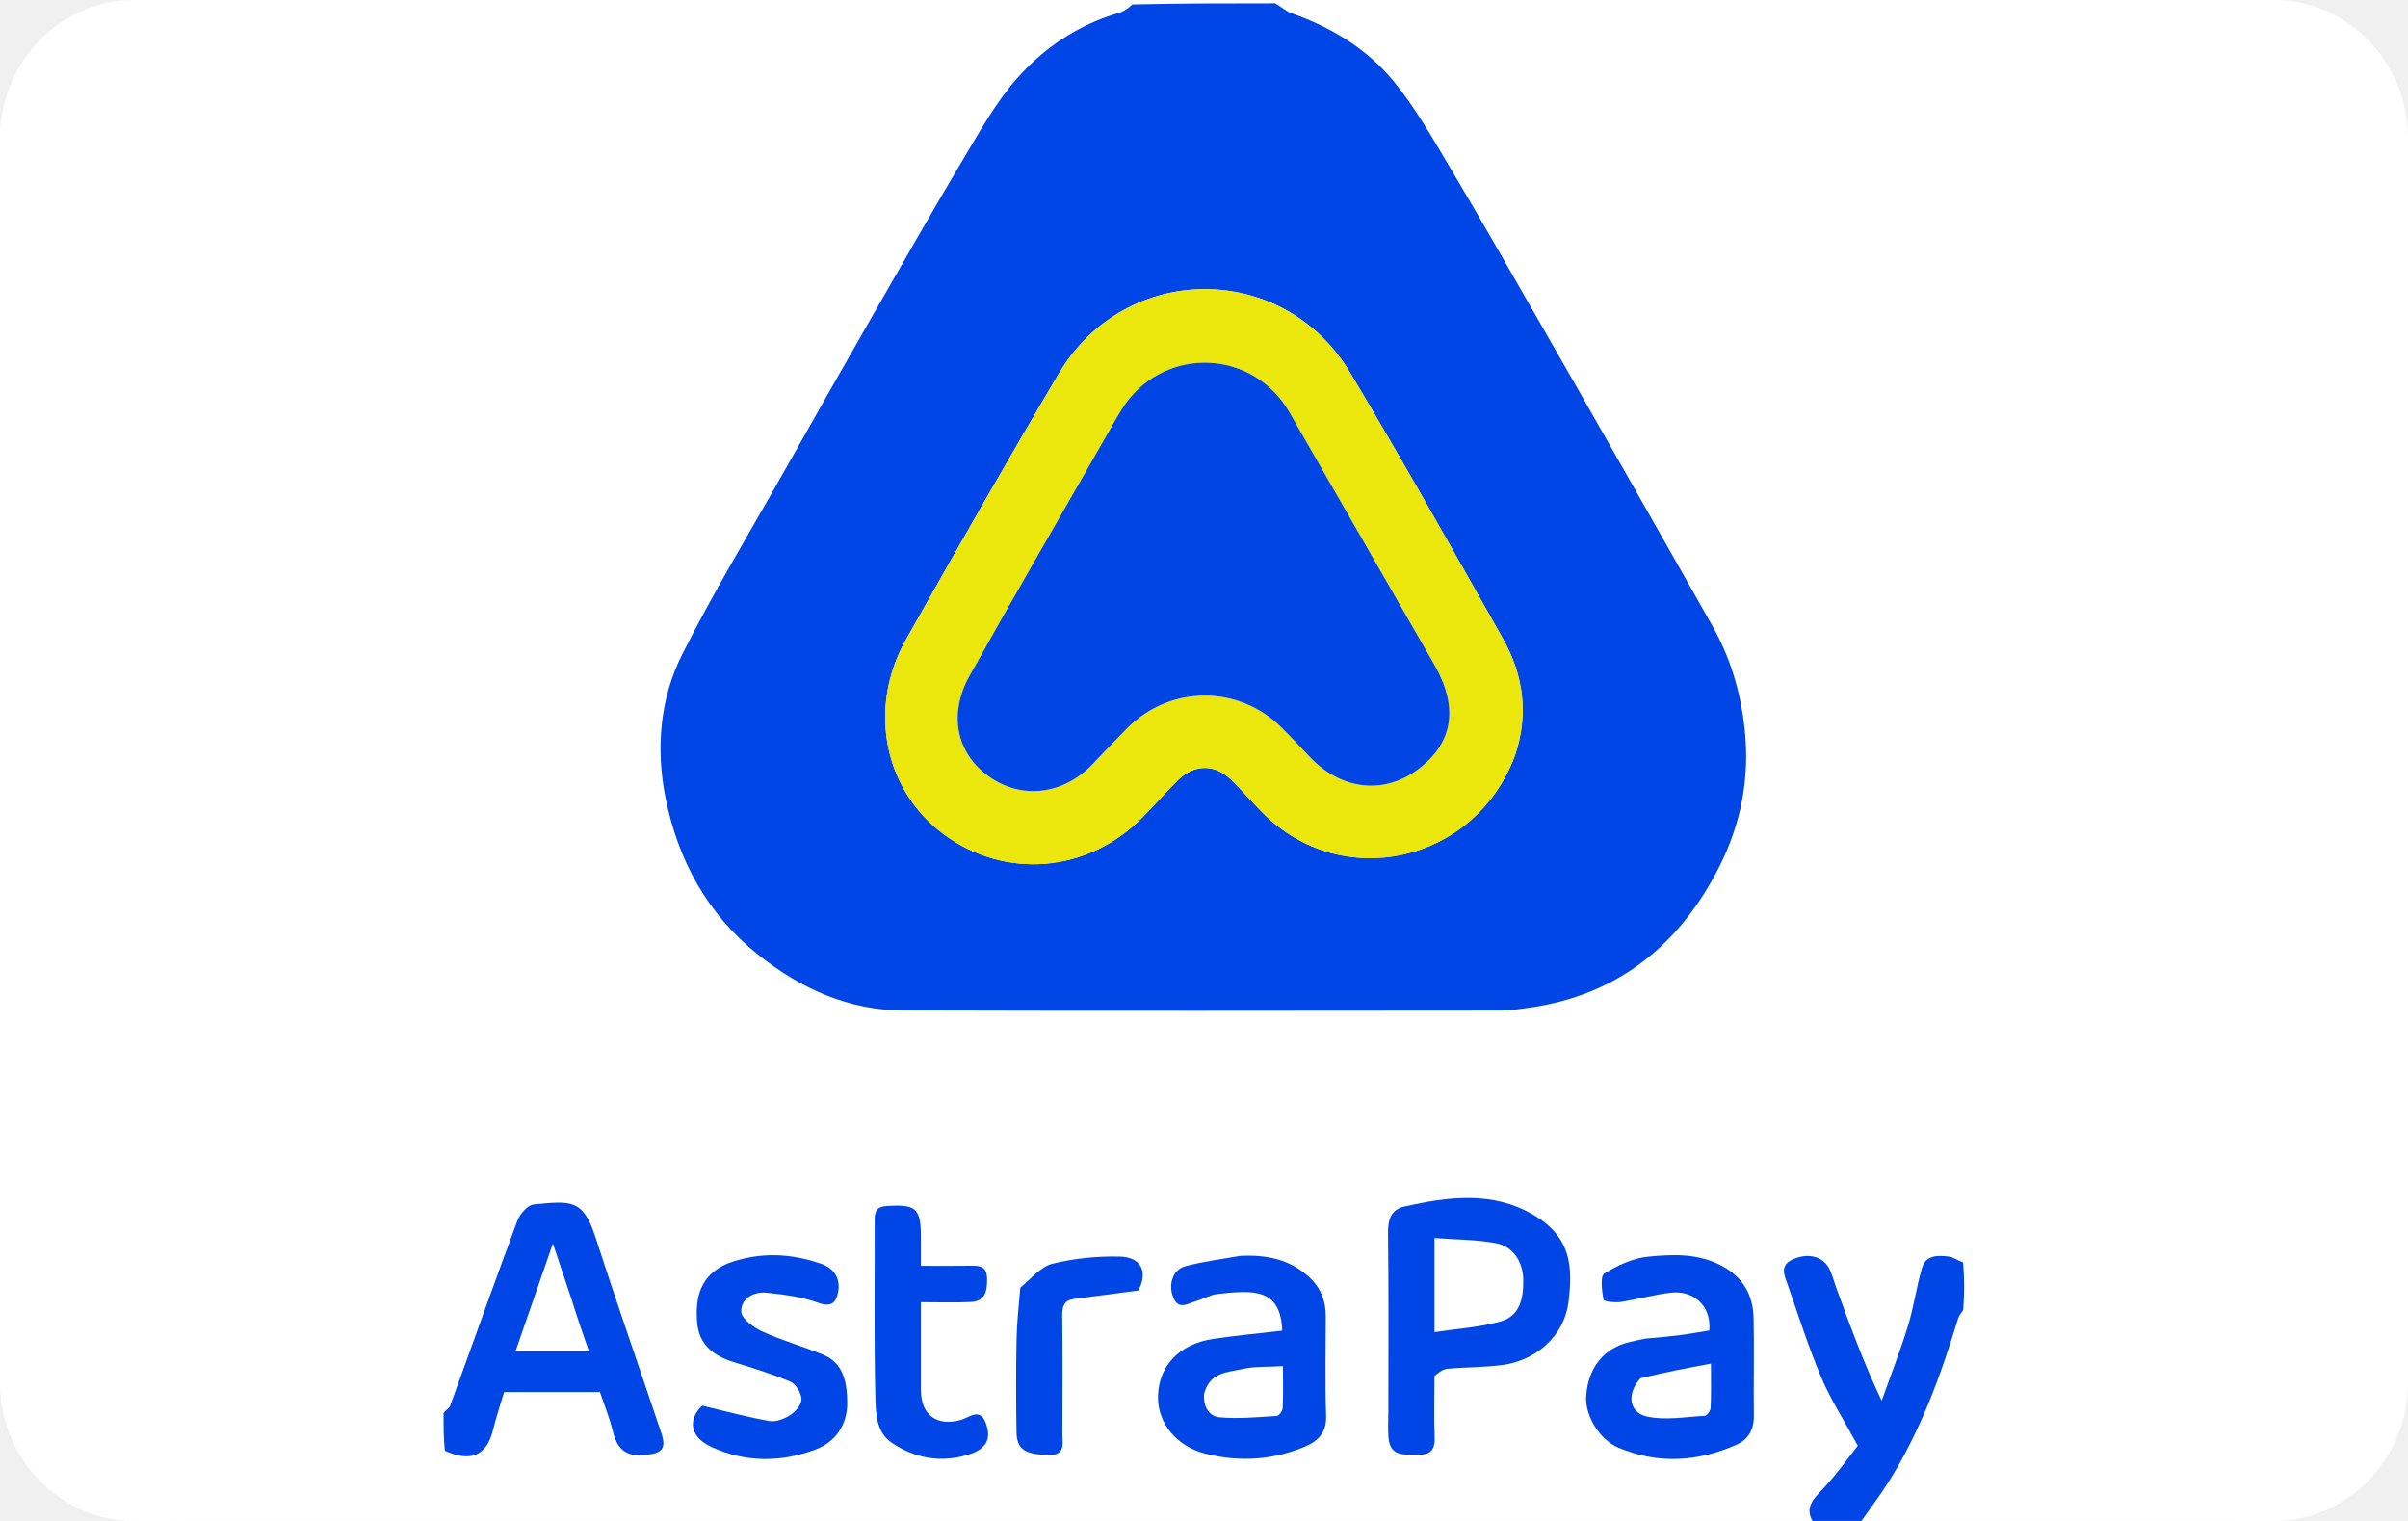
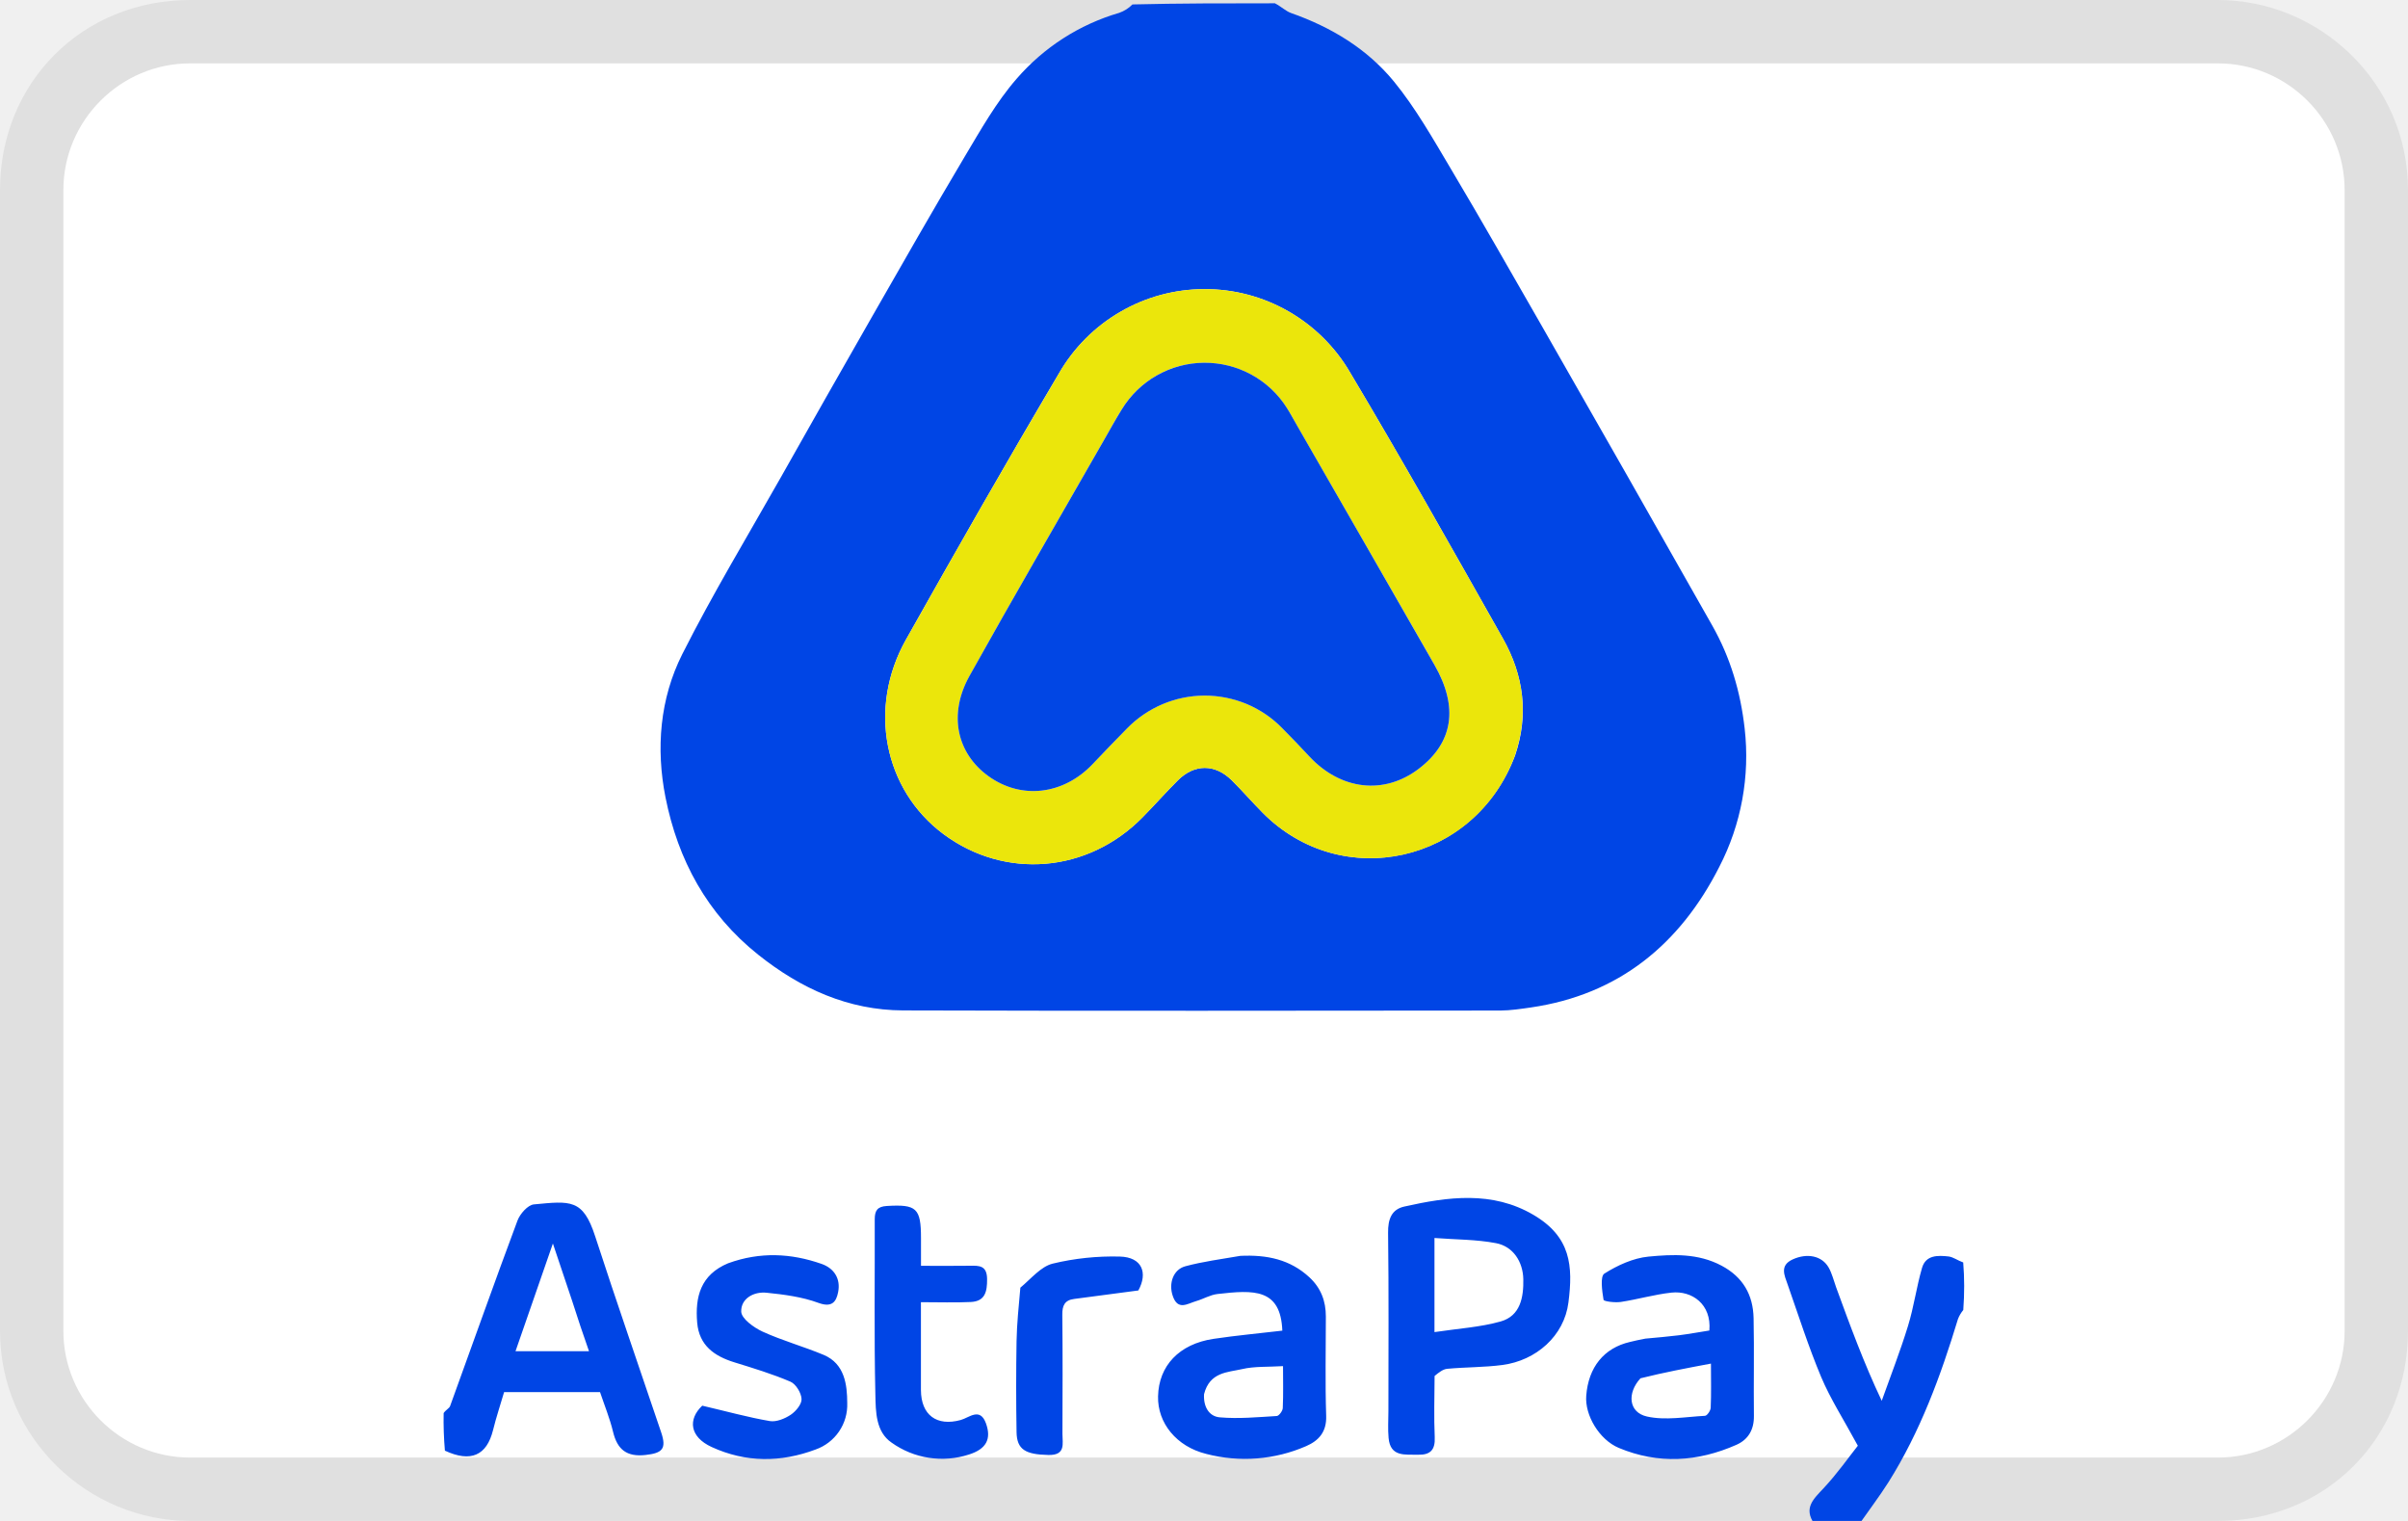
<svg xmlns="http://www.w3.org/2000/svg" role="img" width="38" height="24" viewBox="0 0 38 24" fill="none" aria-labelledby="pi-astrapay">
  <path fill="#000" opacity=".07" d="M35 0H3C1.3 0 0 1.3 0 3v18c0 1.7 1.4 3 3 3h32c1.7 0 3-1.3 3-3V3c0-1.7-1.4-3-3-3z" />
  <path fill="#fff" d="M35 1c1.1 0 2 .9 2 2v18c0 1.1-.9 2-2 2H3c-1.1 0-2-.9-2-2V3c0-1.1.9-2 2-2h32" />
-   <g clip-path="url(#pi-astrapay-clip0_4_341)">
-     <path opacity="0.07" d="M35 0H3C1.3 0 0 1.3 0 3V21C0 22.7 1.4 24 3 24H35C36.7 24 38 22.7 38 21V3C38 1.3 36.6 0 35 0Z" fill="black" />
-     <path d="M35.889 0C37.05 0 38 0.982 38 2.182V21.818C38 23.018 37.05 24 35.889 24H2.111C0.95 24 0 23.018 0 21.818V2.182C0 0.982 0.95 0 2.111 0H35.889Z" fill="white" />
-     <path d="M20.119 0.052C20.22 0.104 20.29 0.176 20.374 0.206C21.007 0.429 21.575 0.77 21.997 1.287C22.34 1.707 22.612 2.189 22.891 2.658C23.375 3.471 23.842 4.293 24.313 5.114C24.739 5.854 25.161 6.596 25.583 7.338C26.064 8.183 26.544 9.029 27.022 9.875C27.307 10.378 27.466 10.913 27.531 11.495C27.618 12.274 27.472 13.006 27.13 13.68C26.511 14.901 25.544 15.695 24.159 15.897C23.999 15.92 23.838 15.945 23.677 15.946C20.535 15.948 17.393 15.954 14.252 15.944C13.388 15.941 12.637 15.602 11.963 15.064C11.159 14.422 10.698 13.572 10.501 12.582C10.348 11.81 10.413 11.025 10.767 10.323C11.245 9.373 11.797 8.46 12.32 7.534C12.798 6.687 13.277 5.841 13.76 4.998C14.244 4.154 14.725 3.309 15.223 2.473C15.475 2.05 15.721 1.611 16.043 1.244C16.474 0.752 17.018 0.389 17.66 0.202C17.738 0.18 17.808 0.127 17.869 0.07C18.603 0.052 19.349 0.052 20.119 0.052ZM23.91 11.916C24.127 11.274 24.043 10.656 23.718 10.079C22.925 8.674 22.134 7.267 21.307 5.882C20.253 4.115 17.756 4.125 16.707 5.897C15.886 7.285 15.087 8.688 14.296 10.094C13.689 11.172 13.95 12.461 14.886 13.16C15.858 13.884 17.165 13.776 18.03 12.897C18.218 12.706 18.396 12.503 18.587 12.313C18.85 12.052 19.173 12.052 19.437 12.313C19.604 12.478 19.758 12.655 19.922 12.822C21.17 14.085 23.27 13.625 23.91 11.916Z" fill="#0045E5" />
-     <path d="M7 22.298C7.035 22.245 7.088 22.224 7.102 22.187C7.457 21.212 7.803 20.233 8.165 19.261C8.205 19.154 8.329 19.014 8.424 19.005C8.999 18.951 9.199 18.914 9.391 19.506C9.727 20.542 10.086 21.571 10.433 22.603C10.52 22.861 10.453 22.93 10.186 22.959C9.89 22.992 9.741 22.875 9.673 22.592C9.622 22.38 9.538 22.176 9.468 21.966C8.964 21.966 8.472 21.966 7.955 21.966C7.897 22.163 7.83 22.362 7.78 22.565C7.681 22.969 7.429 23.08 7.02 22.892C7 22.709 7 22.516 7 22.298ZM9.026 20.522C8.932 20.242 8.838 19.962 8.725 19.622C8.515 20.226 8.328 20.767 8.135 21.323C8.531 21.323 8.899 21.323 9.294 21.323C9.202 21.058 9.116 20.811 9.026 20.522Z" fill="#0045E5" />
-     <path d="M28.635 24.052C28.451 23.795 28.62 23.652 28.78 23.48C28.998 23.246 29.184 22.981 29.317 22.813C29.091 22.395 28.884 22.075 28.738 21.728C28.537 21.251 28.38 20.755 28.208 20.265C28.158 20.122 28.081 19.968 28.29 19.873C28.515 19.77 28.75 19.814 28.857 20.002C28.911 20.096 28.936 20.207 28.974 20.311C29.192 20.908 29.41 21.505 29.694 22.104C29.833 21.711 29.986 21.323 30.108 20.925C30.201 20.625 30.242 20.309 30.33 20.008C30.391 19.8 30.583 19.808 30.752 19.828C30.824 19.836 30.891 19.889 30.98 19.921C31 20.167 31 20.412 30.981 20.67C30.94 20.727 30.911 20.768 30.897 20.814C30.625 21.712 30.303 22.59 29.8 23.389C29.656 23.616 29.492 23.831 29.338 24.052C29.111 24.052 28.885 24.052 28.635 24.052Z" fill="#0045E5" />
-     <path d="M22.637 21.713C22.637 22.051 22.626 22.365 22.64 22.677C22.65 22.882 22.568 22.96 22.375 22.955C22.172 22.95 21.939 22.994 21.912 22.69C21.899 22.552 21.909 22.412 21.909 22.272C21.909 21.333 21.916 20.393 21.904 19.454C21.901 19.239 21.958 19.084 22.16 19.039C22.85 18.884 23.548 18.789 24.197 19.169C24.79 19.517 24.824 19.977 24.751 20.553C24.683 21.081 24.24 21.469 23.709 21.539C23.421 21.577 23.129 21.572 22.84 21.599C22.77 21.605 22.705 21.657 22.637 21.713ZM22.637 19.901C22.637 20.253 22.637 20.605 22.637 21.021C23.017 20.963 23.359 20.943 23.681 20.852C23.992 20.764 24.044 20.473 24.038 20.184C24.032 19.91 23.877 19.669 23.609 19.617C23.297 19.558 22.973 19.561 22.637 19.535C22.637 19.678 22.637 19.764 22.637 19.901Z" fill="#0045E5" />
-     <path d="M25.964 21.123C26.156 21.105 26.325 21.091 26.494 21.07C26.654 21.049 26.813 21.021 26.974 20.995C27.01 20.579 26.699 20.362 26.376 20.397C26.108 20.426 25.846 20.503 25.579 20.544C25.487 20.558 25.309 20.537 25.304 20.51C25.281 20.371 25.249 20.141 25.317 20.097C25.524 19.966 25.771 19.853 26.011 19.829C26.398 19.792 26.796 19.774 27.167 19.972C27.506 20.152 27.665 20.432 27.673 20.8C27.684 21.313 27.671 21.828 27.677 22.342C27.68 22.558 27.589 22.715 27.402 22.798C26.791 23.068 26.168 23.107 25.544 22.846C25.235 22.717 25.008 22.33 25.031 22.024C25.065 21.575 25.312 21.271 25.719 21.176C25.793 21.158 25.867 21.141 25.964 21.123ZM25.887 21.749C25.672 21.983 25.699 22.287 25.989 22.352C26.28 22.417 26.599 22.357 26.906 22.341C26.939 22.339 26.993 22.26 26.995 22.215C27.005 21.994 27 21.773 27 21.517C26.611 21.59 26.264 21.655 25.887 21.749Z" fill="#0045E5" />
-     <path d="M19.573 19.817C19.994 19.796 20.359 19.874 20.663 20.155C20.845 20.324 20.923 20.53 20.922 20.775C20.921 21.297 20.91 21.82 20.927 22.342C20.936 22.596 20.809 22.733 20.612 22.819C20.103 23.04 19.57 23.075 19.034 22.942C18.564 22.826 18.265 22.453 18.274 22.034C18.285 21.552 18.608 21.208 19.147 21.127C19.508 21.073 19.872 21.04 20.235 20.997C20.209 20.327 19.782 20.354 19.212 20.419C19.097 20.432 18.989 20.498 18.875 20.531C18.739 20.571 18.585 20.687 18.505 20.446C18.441 20.254 18.511 20.033 18.704 19.981C18.98 19.907 19.266 19.87 19.573 19.817ZM19.001 21.998C18.987 22.188 19.073 22.35 19.248 22.365C19.545 22.391 19.848 22.362 20.148 22.343C20.183 22.341 20.24 22.264 20.242 22.219C20.252 21.997 20.246 21.774 20.246 21.557C20.006 21.572 19.796 21.558 19.6 21.604C19.372 21.656 19.089 21.649 19.001 21.998Z" fill="#0045E5" />
-     <path d="M11.492 19.933C11.997 19.75 12.483 19.776 12.963 19.943C13.163 20.014 13.268 20.178 13.226 20.391C13.195 20.545 13.126 20.636 12.915 20.558C12.657 20.464 12.374 20.427 12.098 20.398C11.894 20.377 11.691 20.491 11.697 20.697C11.7 20.807 11.895 20.949 12.033 21.012C12.345 21.155 12.68 21.247 12.998 21.38C13.33 21.519 13.367 21.852 13.37 22.139C13.372 22.467 13.198 22.75 12.87 22.873C12.321 23.079 11.766 23.08 11.228 22.833C10.881 22.674 10.854 22.396 11.081 22.181C11.466 22.272 11.804 22.365 12.148 22.424C12.251 22.441 12.385 22.386 12.478 22.324C12.559 22.27 12.653 22.157 12.648 22.075C12.643 21.978 12.558 21.839 12.472 21.802C12.186 21.68 11.886 21.589 11.588 21.497C11.272 21.399 11.032 21.231 11.002 20.871C10.967 20.466 11.053 20.116 11.492 19.933Z" fill="#0045E5" />
-     <path d="M14.533 21.229C14.533 21.482 14.532 21.708 14.533 21.935C14.534 22.33 14.783 22.511 15.16 22.407C15.293 22.371 15.465 22.2 15.559 22.462C15.648 22.709 15.563 22.866 15.288 22.952C14.854 23.089 14.436 23.014 14.069 22.764C13.818 22.593 13.819 22.274 13.813 22.011C13.792 21.088 13.806 20.165 13.803 19.241C13.803 19.104 13.844 19.039 13.994 19.03C14.462 19.002 14.533 19.062 14.533 19.539C14.533 19.675 14.533 19.812 14.533 19.974C14.807 19.974 15.056 19.977 15.304 19.973C15.454 19.97 15.575 19.969 15.577 20.183C15.578 20.381 15.545 20.534 15.32 20.545C15.071 20.557 14.82 20.548 14.533 20.548C14.533 20.776 14.533 20.989 14.533 21.229Z" fill="#0045E5" />
-     <path d="M16.101 20.319C16.273 20.175 16.424 19.987 16.609 19.941C16.952 19.856 17.316 19.82 17.67 19.828C18.026 19.837 18.115 20.089 17.963 20.363C17.593 20.412 17.271 20.455 16.949 20.497C16.802 20.516 16.762 20.601 16.763 20.746C16.77 21.373 16.768 21.999 16.765 22.625C16.765 22.781 16.822 22.965 16.543 22.959C16.183 22.951 16.045 22.875 16.041 22.597C16.034 22.119 16.033 21.64 16.041 21.162C16.046 20.887 16.075 20.613 16.101 20.319Z" fill="#0045E5" />
-     <path d="M23.902 11.935C23.27 13.625 21.17 14.085 19.923 12.822C19.758 12.655 19.604 12.478 19.437 12.313C19.173 12.052 18.85 12.052 18.587 12.313C18.396 12.503 18.218 12.706 18.03 12.897C17.165 13.776 15.858 13.884 14.886 13.16C13.95 12.461 13.689 11.172 14.296 10.094C15.087 8.688 15.886 7.286 16.707 5.897C17.756 4.126 20.253 4.115 21.307 5.882C22.134 7.267 22.925 8.674 23.718 10.079C24.044 10.656 24.127 11.274 23.902 11.935ZM20.463 6.71C20.412 6.62 20.364 6.527 20.308 6.439C19.689 5.476 18.306 5.487 17.701 6.46C17.6 6.622 17.509 6.791 17.414 6.956C16.708 8.192 15.992 9.422 15.299 10.666C14.961 11.272 15.096 11.886 15.599 12.248C16.117 12.621 16.781 12.543 17.243 12.057C17.422 11.868 17.602 11.679 17.785 11.494C18.466 10.806 19.549 10.803 20.231 11.487C20.378 11.634 20.521 11.786 20.664 11.938C21.16 12.469 21.843 12.547 22.387 12.133C22.933 11.718 23.019 11.159 22.637 10.492C21.921 9.241 21.202 7.992 20.463 6.71Z" fill="#EBE60B" />
-     <path d="M20.474 6.726C21.202 7.992 21.92 9.241 22.637 10.492C23.019 11.16 22.933 11.718 22.387 12.133C21.842 12.547 21.16 12.469 20.664 11.938C20.521 11.786 20.378 11.635 20.231 11.487C19.549 10.803 18.465 10.806 17.785 11.494C17.602 11.679 17.422 11.868 17.242 12.057C16.781 12.543 16.116 12.621 15.599 12.248C15.096 11.886 14.961 11.272 15.299 10.666C15.992 9.423 16.708 8.192 17.414 6.956C17.509 6.791 17.6 6.623 17.701 6.461C18.306 5.487 19.689 5.476 20.308 6.439C20.364 6.527 20.412 6.62 20.474 6.726Z" fill="#0146E4" />
+   <g clip-path="url(#pi-astrapay-clip0_5_395)">
+     <path d="M20.119 0.052C20.22 0.104 20.29 0.176 20.375 0.206C21.008 0.429 21.575 0.77 21.998 1.287C22.341 1.707 22.613 2.189 22.892 2.658C23.376 3.471 23.842 4.293 24.314 5.114C25.221 6.699 26.124 8.286 27.023 9.875C27.307 10.378 27.466 10.913 27.532 11.495C27.618 12.247 27.479 13.008 27.131 13.68C26.512 14.9 25.545 15.695 24.161 15.897C24.001 15.92 23.838 15.945 23.677 15.946C20.536 15.948 17.394 15.954 14.252 15.944C13.389 15.941 12.638 15.602 11.964 15.064C11.159 14.422 10.699 13.572 10.502 12.582C10.349 11.81 10.413 11.025 10.767 10.322C11.246 9.372 11.797 8.46 12.321 7.534C12.799 6.687 13.278 5.841 13.761 4.998C14.244 4.154 14.726 3.308 15.223 2.473C15.476 2.05 15.722 1.611 16.043 1.243C16.471 0.748 17.033 0.386 17.661 0.203C17.741 0.175 17.812 0.13 17.871 0.07C18.603 0.052 19.349 0.052 20.119 0.052ZM23.911 11.916C24.128 11.274 24.044 10.656 23.719 10.079C22.926 8.674 22.134 7.267 21.308 5.882C21.074 5.479 20.737 5.145 20.333 4.913C19.928 4.681 19.47 4.56 19.004 4.562C18.538 4.563 18.08 4.687 17.677 4.922C17.274 5.156 16.94 5.493 16.708 5.897C15.886 7.285 15.088 8.687 14.296 10.094C13.69 11.172 13.95 12.461 14.886 13.16C15.858 13.884 17.166 13.776 18.03 12.897C18.219 12.706 18.397 12.503 18.588 12.313C18.851 12.052 19.174 12.052 19.438 12.313C19.604 12.478 19.758 12.655 19.923 12.822C21.171 14.085 23.27 13.625 23.911 11.916ZM7.001 22.298C7.036 22.246 7.089 22.224 7.103 22.187C7.457 21.212 7.803 20.233 8.166 19.261C8.206 19.154 8.329 19.014 8.425 19.005C9 18.951 9.199 18.914 9.391 19.505C9.728 20.542 10.086 21.571 10.434 22.603C10.521 22.861 10.454 22.93 10.187 22.959C9.891 22.992 9.742 22.875 9.674 22.592C9.623 22.38 9.539 22.176 9.469 21.967H7.955C7.898 22.163 7.831 22.362 7.781 22.565C7.681 22.969 7.429 23.08 7.021 22.891C7.004 22.694 6.997 22.496 7.001 22.298V22.298ZM9.027 20.522L8.725 19.622L8.135 21.322H9.295C9.202 21.057 9.112 20.79 9.027 20.522V20.522ZM28.635 24.052C28.452 23.795 28.621 23.652 28.781 23.48C28.999 23.246 29.184 22.981 29.318 22.813C29.092 22.395 28.885 22.075 28.739 21.728C28.539 21.251 28.381 20.754 28.209 20.265C28.159 20.122 28.082 19.968 28.29 19.873C28.516 19.77 28.75 19.813 28.858 20.002C28.911 20.096 28.937 20.207 28.975 20.312C29.193 20.908 29.411 21.505 29.695 22.104C29.835 21.711 29.987 21.323 30.109 20.925C30.202 20.625 30.243 20.309 30.331 20.007C30.391 19.8 30.584 19.808 30.753 19.827C30.825 19.837 30.892 19.889 30.981 19.921C31.001 20.167 31.001 20.411 30.982 20.671C30.947 20.714 30.918 20.762 30.898 20.814C30.626 21.712 30.303 22.59 29.801 23.389C29.657 23.616 29.493 23.831 29.339 24.052H28.635V24.052ZM22.639 21.713C22.637 22.051 22.627 22.365 22.641 22.677C22.651 22.882 22.569 22.96 22.376 22.955C22.172 22.95 21.94 22.994 21.913 22.69C21.9 22.552 21.91 22.411 21.91 22.272C21.91 21.332 21.917 20.393 21.905 19.454C21.902 19.239 21.959 19.084 22.161 19.039C22.851 18.884 23.549 18.789 24.197 19.169C24.791 19.517 24.825 19.977 24.751 20.553C24.684 21.081 24.241 21.469 23.709 21.539C23.422 21.577 23.129 21.572 22.84 21.599C22.771 21.605 22.706 21.657 22.638 21.713H22.639ZM22.637 19.9V21.02C23.018 20.963 23.36 20.943 23.682 20.852C23.992 20.764 24.045 20.473 24.039 20.184C24.033 19.91 23.879 19.669 23.61 19.617C23.298 19.557 22.974 19.561 22.637 19.535V19.901V19.9ZM25.965 21.123C26.157 21.105 26.326 21.091 26.495 21.07C26.655 21.05 26.814 21.02 26.975 20.995C27.011 20.579 26.7 20.362 26.377 20.397C26.109 20.426 25.847 20.503 25.58 20.544C25.488 20.558 25.31 20.537 25.305 20.51C25.282 20.371 25.25 20.14 25.318 20.097C25.525 19.966 25.772 19.853 26.012 19.829C26.399 19.792 26.796 19.774 27.168 19.972C27.506 20.152 27.665 20.432 27.673 20.8C27.684 21.313 27.672 21.828 27.678 22.342C27.681 22.558 27.59 22.715 27.403 22.798C26.793 23.068 26.168 23.108 25.545 22.847C25.236 22.717 25.008 22.33 25.032 22.024C25.066 21.574 25.312 21.271 25.72 21.176C25.794 21.158 25.868 21.141 25.965 21.123ZM25.888 21.749C25.673 21.983 25.7 22.287 25.99 22.352C26.28 22.417 26.6 22.357 26.906 22.341C26.94 22.339 26.994 22.26 26.996 22.215C27.006 21.995 27 21.773 27 21.517C26.612 21.59 26.265 21.655 25.888 21.749V21.749ZM19.573 19.817C19.995 19.797 20.359 19.874 20.663 20.155C20.846 20.325 20.923 20.53 20.923 20.775C20.923 21.297 20.911 21.82 20.928 22.342C20.937 22.596 20.81 22.733 20.613 22.819C20.116 23.036 19.56 23.079 19.035 22.942C18.565 22.826 18.265 22.453 18.275 22.034C18.285 21.552 18.608 21.208 19.148 21.127C19.508 21.073 19.873 21.04 20.236 20.997C20.21 20.327 19.783 20.354 19.213 20.419C19.098 20.432 18.99 20.498 18.876 20.531C18.739 20.571 18.586 20.687 18.506 20.446C18.441 20.254 18.512 20.033 18.706 19.981C18.981 19.907 19.266 19.87 19.573 19.817V19.817ZM19.001 21.998C18.988 22.188 19.073 22.35 19.249 22.365C19.546 22.391 19.849 22.362 20.149 22.344C20.184 22.341 20.241 22.264 20.243 22.219C20.253 21.997 20.247 21.774 20.247 21.557C20.007 21.572 19.797 21.558 19.601 21.604C19.373 21.656 19.091 21.649 19.001 21.998V21.998ZM11.493 19.933C11.998 19.75 12.484 19.776 12.963 19.943C13.164 20.013 13.269 20.178 13.226 20.391C13.196 20.545 13.126 20.636 12.916 20.559C12.658 20.464 12.374 20.427 12.099 20.399C11.894 20.377 11.691 20.491 11.697 20.697C11.7 20.807 11.896 20.949 12.033 21.012C12.346 21.155 12.681 21.247 12.999 21.38C13.331 21.52 13.369 21.852 13.37 22.139C13.376 22.299 13.331 22.456 13.241 22.588C13.151 22.72 13.021 22.82 12.87 22.873C12.321 23.079 11.767 23.08 11.23 22.833C10.882 22.673 10.854 22.396 11.082 22.181C11.467 22.271 11.805 22.365 12.149 22.424C12.252 22.441 12.386 22.386 12.479 22.324C12.559 22.27 12.654 22.157 12.649 22.074C12.644 21.978 12.559 21.839 12.473 21.802C12.187 21.68 11.887 21.589 11.589 21.497C11.272 21.399 11.033 21.231 11.002 20.871C10.968 20.466 11.053 20.116 11.492 19.933H11.493ZM14.533 21.23V21.935C14.535 22.33 14.783 22.511 15.161 22.407C15.294 22.371 15.466 22.2 15.56 22.462C15.648 22.709 15.563 22.866 15.29 22.952C15.086 23.018 14.87 23.036 14.658 23.003C14.446 22.971 14.245 22.889 14.07 22.764C13.819 22.593 13.82 22.274 13.814 22.011C13.793 21.088 13.807 20.165 13.804 19.241C13.804 19.104 13.844 19.039 13.994 19.03C14.463 19.002 14.534 19.062 14.534 19.539V19.974C14.808 19.974 15.056 19.977 15.305 19.973C15.455 19.97 15.575 19.969 15.577 20.183C15.579 20.381 15.546 20.534 15.321 20.545C15.071 20.557 14.821 20.548 14.533 20.548V21.229V21.23ZM16.101 20.32C16.274 20.175 16.425 19.987 16.61 19.94C16.957 19.856 17.314 19.819 17.671 19.828C18.027 19.837 18.115 20.088 17.964 20.363L16.95 20.497C16.802 20.516 16.762 20.601 16.764 20.747C16.771 21.373 16.768 21.999 16.766 22.625C16.766 22.781 16.822 22.965 16.544 22.959C16.184 22.951 16.046 22.875 16.042 22.597C16.034 22.119 16.034 21.64 16.042 21.162C16.047 20.887 16.076 20.613 16.102 20.319L16.101 20.32Z" fill="#0045E5" />
+     <path d="M23.902 11.935C23.271 13.625 21.171 14.085 19.923 12.822C19.759 12.655 19.605 12.478 19.438 12.313C19.174 12.053 18.851 12.052 18.588 12.313C18.398 12.503 18.219 12.706 18.031 12.897C17.166 13.777 15.859 13.884 14.887 13.16C13.95 12.461 13.69 11.172 14.297 10.094C15.087 8.688 15.887 7.286 16.708 5.897C16.94 5.493 17.274 5.156 17.677 4.922C18.08 4.687 18.538 4.563 19.004 4.562C19.47 4.56 19.928 4.681 20.333 4.913C20.737 5.145 21.074 5.479 21.308 5.882C22.134 7.267 22.926 8.674 23.719 10.079C24.044 10.656 24.129 11.274 23.902 11.935ZM20.464 6.71C20.413 6.62 20.365 6.527 20.309 6.44C20.17 6.219 19.977 6.037 19.748 5.912C19.519 5.787 19.261 5.722 19 5.724C18.739 5.726 18.483 5.794 18.256 5.923C18.028 6.052 17.838 6.237 17.702 6.46C17.601 6.622 17.51 6.79 17.415 6.956C16.709 8.192 15.993 9.422 15.3 10.666C14.962 11.272 15.097 11.886 15.6 12.248C16.117 12.621 16.782 12.543 17.243 12.057C17.423 11.867 17.603 11.679 17.786 11.494C17.945 11.331 18.135 11.2 18.345 11.111C18.554 11.023 18.78 10.976 19.008 10.976C19.236 10.975 19.461 11.02 19.672 11.108C19.882 11.195 20.073 11.325 20.232 11.487C20.379 11.634 20.522 11.786 20.665 11.938C21.161 12.469 21.843 12.547 22.388 12.132C22.934 11.718 23.02 11.159 22.638 10.492C21.921 9.241 21.203 7.992 20.464 6.71V6.71Z" fill="#EBE60B" />
+     <path d="M20.475 6.726C21.203 7.992 21.921 9.241 22.637 10.492C23.02 11.16 22.933 11.718 22.388 12.132C21.843 12.547 21.16 12.469 20.664 11.938C20.523 11.786 20.379 11.636 20.232 11.488C20.073 11.325 19.882 11.196 19.672 11.108C19.462 11.021 19.236 10.976 19.008 10.976C18.78 10.977 18.555 11.023 18.345 11.112C18.135 11.201 17.945 11.331 17.786 11.494C17.603 11.68 17.422 11.867 17.243 12.057C16.782 12.543 16.117 12.621 15.599 12.248C15.097 11.886 14.962 11.272 15.299 10.666C15.992 9.423 16.709 8.192 17.415 6.956C17.51 6.791 17.601 6.623 17.702 6.461C17.838 6.238 18.028 6.053 18.255 5.924C18.482 5.795 18.738 5.726 19 5.724C19.261 5.722 19.518 5.786 19.747 5.911C19.977 6.036 20.17 6.218 20.309 6.439C20.365 6.527 20.413 6.62 20.475 6.726V6.726Z" fill="#0146E4" />
  </g>
  <defs>
-     <clipPath id="pi-astrapay-clip0_4_341">
+     <clipPath id="pi-astrapay-clip0_5_395">
      <rect width="38" height="24" fill="white" />
    </clipPath>
  </defs>
</svg>
